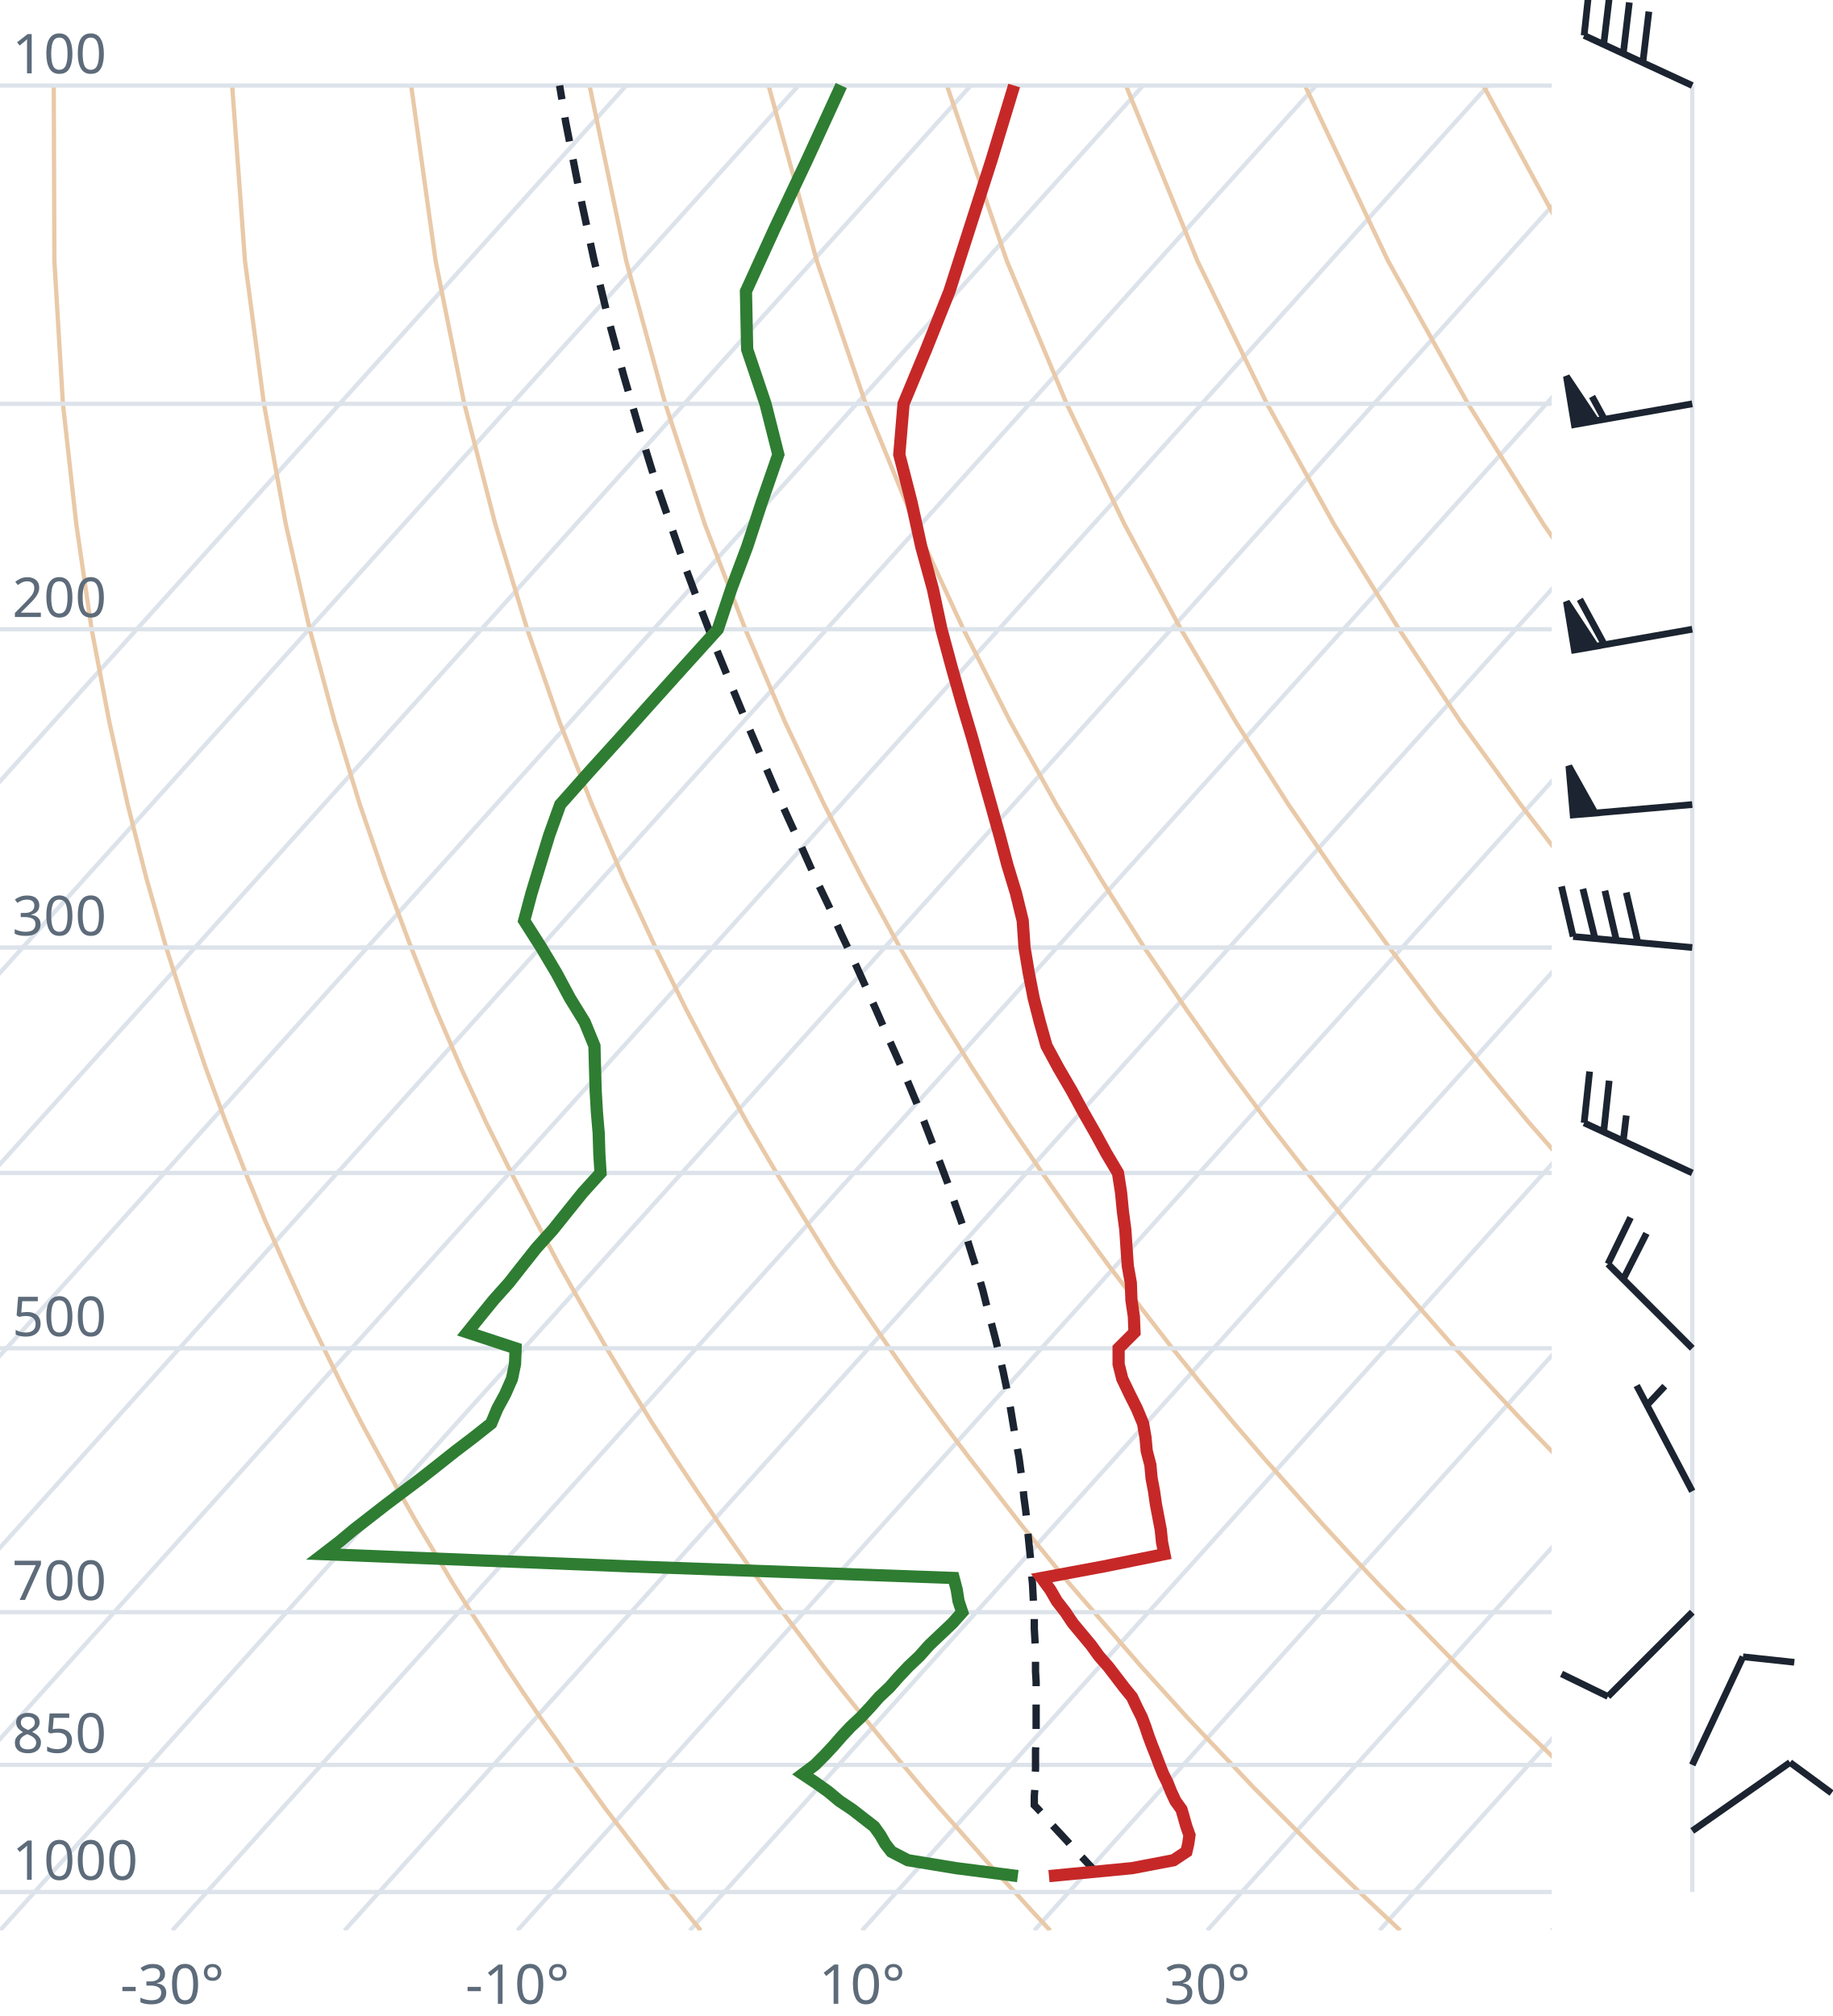
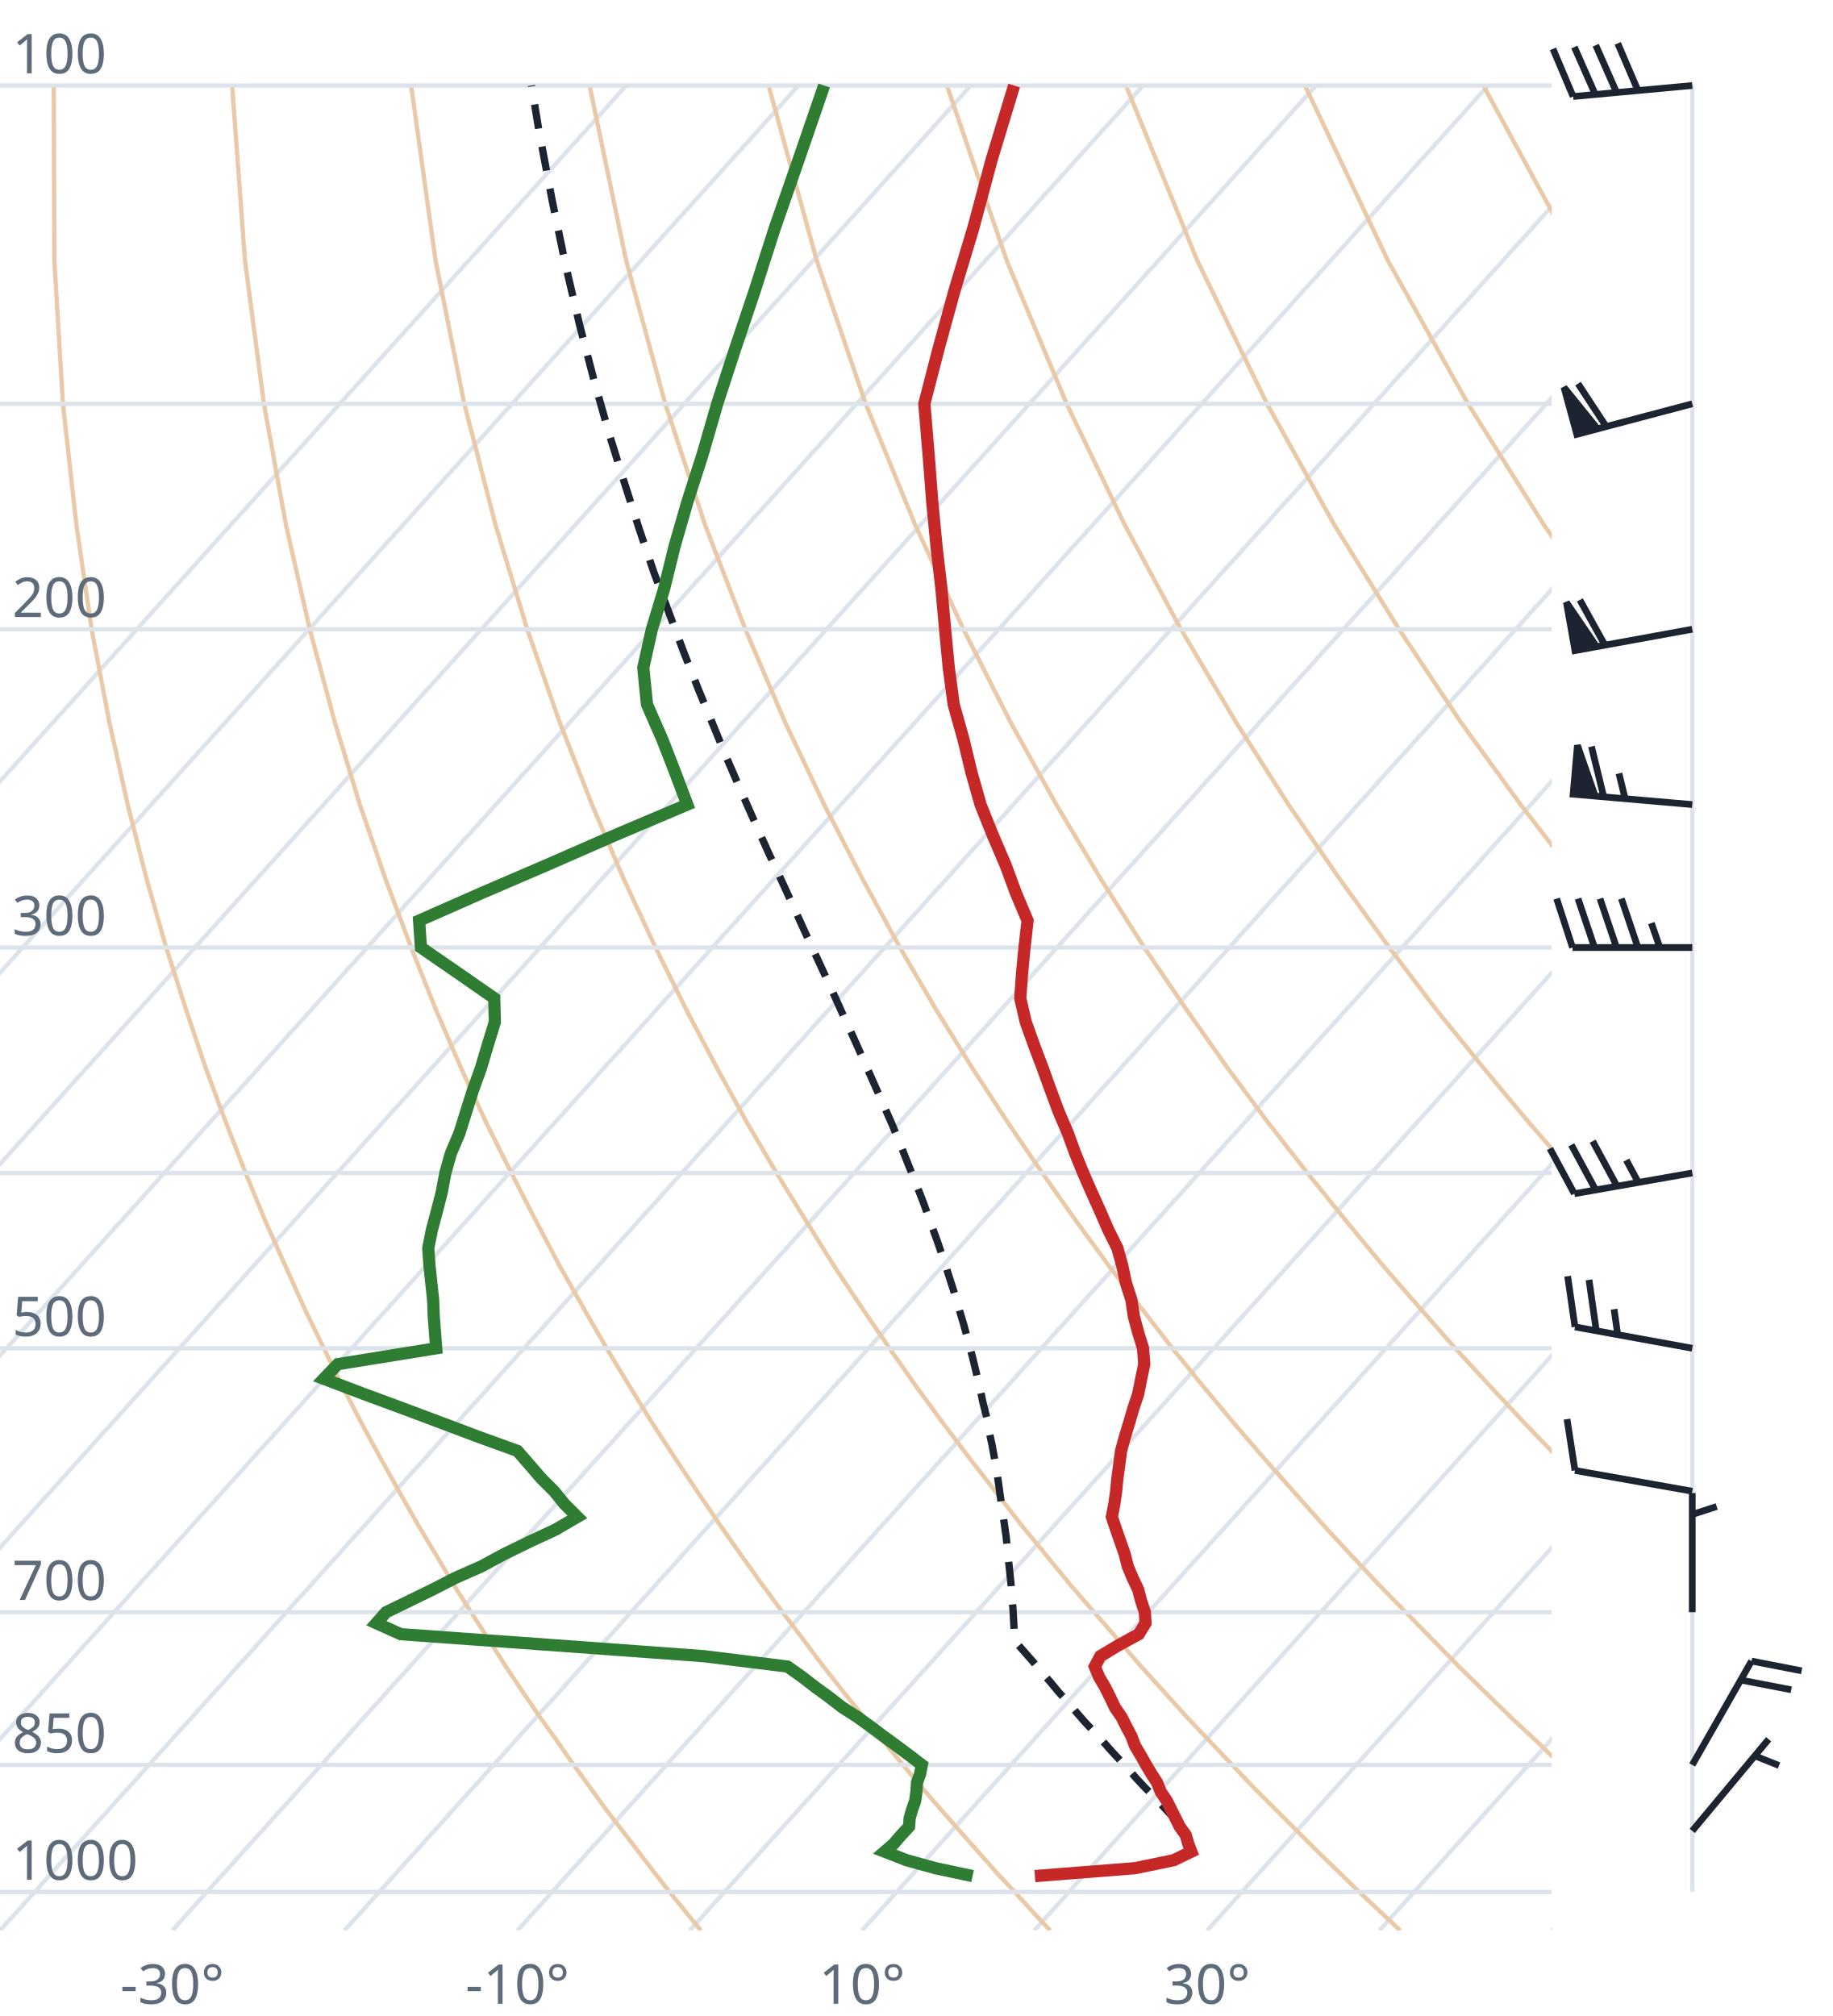
<svg xmlns="http://www.w3.org/2000/svg" viewBox="0 0 300 330" font-family="system-ui,sans-serif" font-size="9">
  <style>.g{stroke:#dde3ea;stroke-width:.7;fill:none}.ad{stroke:#e9c9a8;stroke-width:.7;fill:none}.t{stroke:#c62828;stroke-width:2;fill:none}.d{stroke:#2e7d32;stroke-width:2;fill:none}.pc{stroke:#1b2430;stroke-width:1.2;stroke-dasharray:4 3;fill:none}.barb{stroke:#1b2430;stroke-width:1.1;fill:#1b2430}text{fill:#5d6b7a}</style>
  <clipPath id="c">
    <rect x="0" y="0" width="254" height="316.0" />
  </clipPath>
  <g clip-path="url(#c)">
    <line class="g" x1="-169.3" y1="316.0" x2="102.5" y2="14.0" />
    <line class="g" x1="-141.1" y1="316.0" x2="130.7" y2="14.0" />
    <line class="g" x1="-112.9" y1="316.0" x2="158.9" y2="14.0" />
    <line class="g" x1="-84.7" y1="316.0" x2="187.1" y2="14.0" />
    <line class="g" x1="-56.4" y1="316.0" x2="215.4" y2="14.0" />
    <line class="g" x1="-28.2" y1="316.0" x2="243.6" y2="14.0" />
    <line class="g" x1="0.0" y1="316.0" x2="271.8" y2="14.0" />
    <line class="g" x1="28.2" y1="316.0" x2="300.0" y2="14.0" />
    <line class="g" x1="56.4" y1="316.0" x2="328.2" y2="14.0" />
    <line class="g" x1="84.7" y1="316.0" x2="356.5" y2="14.0" />
    <line class="g" x1="112.9" y1="316.0" x2="384.7" y2="14.0" />
    <line class="g" x1="141.1" y1="316.0" x2="412.9" y2="14.0" />
    <line class="g" x1="169.3" y1="316.0" x2="441.1" y2="14.0" />
    <line class="g" x1="197.6" y1="316.0" x2="469.4" y2="14.0" />
    <line class="g" x1="225.8" y1="316.0" x2="497.6" y2="14.0" />
    <line class="g" x1="254.0" y1="316.0" x2="525.8" y2="14.0" />
    <path class="ad" d="M114.7,316.0L112.2,312.9L109.6,309.7L107.1,306.5L104.5,303.1L101.9,299.7L99.2,296.2L96.6,292.6L93.9,288.9L91.2,285.0L88.4,281.1L85.6,277.0L82.8,272.8L80.0,268.4L77.1,263.9L74.2,259.3L71.3,254.4L68.3,249.4L65.3,244.1L62.3,238.7L59.2,233.0L56.1,227.0L53.0,220.7L49.8,214.1L46.7,207.2L43.4,199.8L40.2,192.0L37.0,183.8L33.7,174.9L30.5,165.4L27.2,155.1L24.0,143.9L20.9,131.7L17.9,118.2L15.0,103.0L12.5,85.9L10.3,66.1L8.9,42.7L8.8,14.0" />
    <path class="ad" d="M171.9,316.0L169.0,312.9L166.1,309.7L163.1,306.5L160.1,303.1L157.1,299.7L154.0,296.2L150.9,292.6L147.8,288.9L144.6,285.0L141.4,281.1L138.1,277.0L134.8,272.8L131.5,268.4L128.1,263.9L124.7,259.3L121.2,254.4L117.7,249.4L114.1,244.1L110.5,238.7L106.8,233.0L103.1,227.0L99.3,220.7L95.5,214.1L91.6,207.2L87.7,199.8L83.7,192.0L79.6,183.8L75.5,174.9L71.4,165.4L67.3,155.1L63.1,143.9L58.9,131.7L54.8,118.2L50.7,103.0L46.8,85.9L43.2,66.1L40.1,42.7L38.0,14.0" />
    <path class="ad" d="M229.2,316.0L225.9,312.9L222.5,309.7L219.2,306.5L215.7,303.1L212.3,299.7L208.8,296.2L205.2,292.6L201.7,288.9L198.0,285.0L194.3,281.1L190.6,277.0L186.8,272.8L183.0,268.4L179.1,263.9L175.1,259.3L171.1,254.4L167.0,249.4L162.9,244.1L158.7,238.7L154.4,233.0L150.0,227.0L145.6,220.7L141.1,214.1L136.5,207.2L131.9,199.8L127.1,192.0L122.3,183.8L117.4,174.9L112.4,165.4L107.3,155.1L102.1,143.9L96.9,131.7L91.6,118.2L86.3,103.0L81.1,85.9L76.0,66.1L71.3,42.7L67.3,14.0" />
    <path class="ad" d="M286.4,316.0L282.7,312.9L279.0,309.7L275.2,306.5L271.4,303.1L267.5,299.7L263.6,296.2L259.6,292.6L255.5,288.9L251.5,285.0L247.3,281.1L243.1,277.0L238.8,272.8L234.5,268.4L230.1,263.9L225.6,259.3L221.0,254.4L216.4,249.4L211.7,244.1L206.9,238.7L202.0,233.0L197.0,227.0L191.9,220.7L186.8,214.1L181.5,207.2L176.1,199.8L170.6,192.0L165.0,183.8L159.2,174.9L153.3,165.4L147.3,155.1L141.2,143.9L134.9,131.7L128.5,118.2L122.0,103.0L115.4,85.9L108.9,66.1L102.5,42.7L96.5,14.0" />
    <path class="ad" d="M343.6,316.0L339.5,312.9L335.4,309.7L331.2,306.5L327.0,303.1L322.7,299.7L318.3,296.2L313.9,292.6L309.4,288.9L304.9,285.0L300.3,281.1L295.6,277.0L290.8,272.8L286.0,268.4L281.0,263.9L276.0,259.3L270.9,254.4L265.7,249.4L260.5,244.1L255.1,238.7L249.6,233.0L244.0,227.0L238.2,220.7L232.4,214.1L226.4,207.2L220.3,199.8L214.0,192.0L207.6,183.8L201.0,174.9L194.3,165.4L187.3,155.1L180.2,143.9L172.9,131.7L165.4,118.2L157.7,103.0L149.8,85.9L141.7,66.1L133.7,42.7L125.8,14.0" />
    <path class="ad" d="M400.9,316.0L396.4,312.9L391.9,309.7L387.3,306.5L382.6,303.1L377.9,299.7L373.1,296.2L368.2,292.6L363.3,288.9L358.3,285.0L353.2,281.1L348.1,277.0L342.8,272.8L337.5,268.4L332.0,263.9L326.5,259.3L320.9,254.4L315.1,249.4L309.2,244.1L303.3,238.7L297.2,233.0L290.9,227.0L284.6,220.7L278.0,214.1L271.4,207.2L264.5,199.8L257.5,192.0L250.3,183.8L242.9,174.9L235.2,165.4L227.4,155.1L219.3,143.9L210.9,131.7L202.3,118.2L193.3,103.0L184.1,85.9L174.6,66.1L164.8,42.7L155.0,14.0" />
    <path class="ad" d="M458.1,316.0L453.2,312.9L448.3,309.7L443.3,306.5L438.2,303.1L433.1,299.7L427.9,296.2L422.6,292.6L417.2,288.9L411.7,285.0L406.2,281.1L400.5,277.0L394.8,272.8L389.0,268.4L383.0,263.9L376.9,259.3L370.8,254.4L364.5,249.4L358.0,244.1L351.5,238.7L344.8,233.0L337.9,227.0L330.9,220.7L323.7,214.1L316.3,207.2L308.7,199.8L300.9,192.0L292.9,183.8L284.7,174.9L276.2,165.4L267.4,155.1L258.3,143.9L248.9,131.7L239.1,118.2L229.0,103.0L218.4,85.9L207.4,66.1L196.0,42.7L184.3,14.0" />
    <path class="ad" d="M515.3,316.0L510.1,312.9L504.7,309.7L499.3,306.5L493.9,303.1L488.3,299.7L482.7,296.2L476.9,292.6L471.1,288.9L465.2,285.0L459.2,281.1L453.0,277.0L446.8,272.8L440.5,268.4L434.0,263.9L427.4,259.3L420.7,254.4L413.8,249.4L406.8,244.1L399.7,238.7L392.4,233.0L384.9,227.0L377.2,220.7L369.3,214.1L361.2,207.2L352.9,199.8L344.4,192.0L335.6,183.8L326.5,174.9L317.1,165.4L307.4,155.1L297.4,143.9L286.9,131.7L276.0,118.2L264.6,103.0L252.7,85.9L240.3,66.1L227.2,42.7L213.6,14.0" />
    <path class="ad" d="M572.6,316.0L566.9,312.9L561.2,309.7L555.4,306.5L549.5,303.1L543.5,299.7L537.4,296.2L531.3,292.6L525.0,288.9L518.6,285.0L512.1,281.1L505.5,277.0L498.8,272.8L491.9,268.4L485.0,263.9L477.9,259.3L470.6,254.4L463.2,249.4L455.6,244.1L447.9,238.7L439.9,233.0L431.8,227.0L423.5,220.7L415.0,214.1L406.2,207.2L397.2,199.8L387.9,192.0L378.3,183.8L368.4,174.9L358.1,165.4L347.5,155.1L336.4,143.9L324.9,131.7L312.9,118.2L300.3,103.0L287.1,85.9L273.1,66.1L258.4,42.7L242.8,14.0" />
    <path class="ad" d="M629.8,316.0L623.8,312.9L617.6,309.7L611.4,306.5L605.1,303.1L598.7,299.7L592.2,296.2L585.6,292.6L578.9,288.9L572.0,285.0L565.1,281.1L558.0,277.0L550.8,272.8L543.4,268.4L536.0,263.9L528.3,259.3L520.5,254.4L512.5,249.4L504.4,244.1L496.1,238.7L487.5,233.0L478.8,227.0L469.8,220.7L460.6,214.1L451.1,207.2L441.4,199.8L431.3,192.0L420.9,183.8L410.2,174.9L399.1,165.4L387.5,155.1L375.5,143.9L362.9,131.7L349.8,118.2L335.9,103.0L321.4,85.9L306.0,66.1L289.6,42.7L272.1,14.0" />
    <line class="g" x1="0" y1="309.7" x2="254" y2="309.7" />
    <line class="g" x1="0" y1="288.9" x2="254" y2="288.9" />
    <line class="g" x1="0" y1="263.9" x2="254" y2="263.9" />
    <line class="g" x1="0" y1="220.7" x2="254" y2="220.7" />
    <line class="g" x1="0" y1="192.0" x2="254" y2="192.0" />
    <line class="g" x1="0" y1="155.1" x2="254" y2="155.1" />
    <line class="g" x1="0" y1="103.0" x2="254" y2="103.0" />
    <line class="g" x1="0" y1="66.1" x2="254" y2="66.1" />
    <line class="g" x1="0" y1="14.0" x2="254" y2="14.0" />
-     <path class="pc" d="M179.8,306.9L178.6,305.6L177.3,304.2L176.0,302.9L174.8,301.5L173.5,300.1L172.2,298.7L171.0,297.3L169.7,295.9L169.3,295.5L169.3,294.0L169.4,292.6L169.4,291.1L169.5,289.6L169.5,288.1L169.5,286.5L169.6,285.0L169.6,283.4L169.6,281.8L169.6,280.2L169.6,278.6L169.6,277.0L169.6,275.3L169.5,273.6L169.5,271.9L169.5,270.2L169.4,268.4L169.3,266.6L169.3,264.8L169.2,263.0L169.1,261.1L169.0,259.2L168.8,257.3L168.7,255.3L168.5,253.4L168.3,251.4L168.1,249.3L167.9,247.3L167.6,245.1L167.4,243.0L167.1,240.8L166.8,238.6L166.4,236.4L166.0,234.1L165.6,231.7L165.2,229.3L164.7,226.9L164.2,224.5L163.6,221.9L163.0,219.4L162.3,216.7L161.6,214.1L160.9,211.3L160.1,208.5L159.2,205.7L158.3,202.8L157.3,199.8L156.2,196.7L155.1,193.6L153.9,190.4L152.6,187.1L151.3,183.7L149.9,180.2L148.4,176.6L146.8,173.0L145.1,169.2L143.4,165.3L141.6,161.3L139.7,157.1L137.7,152.9L135.7,148.4L133.5,143.8L131.4,139.1L129.1,134.1L126.8,129.0L124.5,123.6L122.1,118.0L119.7,112.2L117.2,106.1L114.7,99.6L112.2,92.9L109.7,85.7L107.1,78.2L104.6,70.1L102.1,61.5L99.6,52.3L97.2,42.4L94.9,31.7L92.6,20.0L91.6,14.0" />
-     <path class="t" d="M171.7,307.1L185.3,305.8L192.1,304.5L194.2,303.1L194.5,301.8L194.7,300.4L194.2,299.0L193.8,297.6L193.4,296.2L192.4,294.8L191.7,293.3L191.1,291.8L190.4,290.4L189.8,288.9L189.2,287.3L188.6,285.8L188.0,284.2L187.5,282.7L186.9,281.1L186.1,279.5L185.3,277.8L184.0,276.2L182.7,274.5L181.4,272.8L179.9,271.1L178.6,269.3L177.1,267.5L175.6,265.7L174.4,263.9L173.0,262.1L171.9,260.2L170.5,258.3L180.7,256.4L190.6,254.4L190.2,252.4L190.0,250.4L189.6,248.3L189.2,246.2L188.9,244.1L188.5,242.0L188.3,239.8L187.7,237.5L187.5,235.3L187.1,233.0L186.1,230.6L184.9,228.2L183.7,225.7L183.1,223.3L183.1,220.7L185.7,218.1L185.6,215.5L185.2,212.8L185.1,210.0L184.6,207.2L184.4,204.3L184.2,201.3L183.8,198.3L183.5,195.2L183.0,192.0L181.1,188.8L179.3,185.5L177.3,182.0L175.4,178.5L173.3,174.9L171.3,171.2L170.2,167.3L169.2,163.4L168.4,159.3L167.7,155.1L167.4,150.7L166.3,146.2L164.9,141.6L163.6,136.7L162.2,131.7L160.7,126.4L159.2,121.0L157.5,115.3L155.8,109.3L154.1,103.0L152.7,96.4L150.8,89.5L149.2,82.2L147.2,74.4L147.9,66.1L151.6,57.2L155.4,47.7L158.7,37.4L162.3,26.2L166.0,14.0" />
-     <path class="d" d="M166.6,307.1L156.5,305.8L148.6,304.5L145.9,303.1L144.9,301.8L144.1,300.4L143.1,299.0L141.3,297.6L139.5,296.2L137.4,294.8L135.6,293.3L133.5,291.8L131.4,290.4L133.4,288.9L135.0,287.3L136.4,285.8L137.8,284.2L139.2,282.7L140.9,281.1L142.4,279.5L143.9,277.8L145.6,276.2L147.1,274.5L148.7,272.8L150.5,271.1L152.1,269.3L154.0,267.5L155.9,265.7L157.5,263.9L156.9,262.1L156.6,260.2L156.1,258.3L103.1,256.4L52.9,254.4L55.5,252.4L57.9,250.4L60.6,248.3L63.3,246.2L66.1,244.1L68.9,242.0L71.7,239.8L74.6,237.5L77.5,235.3L80.4,233.0L81.4,230.6L82.7,228.2L83.8,225.7L84.3,223.3L84.4,220.7L76.5,218.1L78.6,215.5L80.8,212.8L83.3,210.0L85.5,207.2L87.8,204.3L90.5,201.3L92.9,198.3L95.4,195.2L98.3,192.0L98.1,188.8L98.0,185.5L97.7,182.0L97.5,178.5L97.4,174.9L97.3,171.2L95.7,167.3L93.3,163.4L91.1,159.3L88.6,155.1L85.8,150.7L87.0,146.2L88.4,141.6L89.9,136.7L91.7,131.7L96.4,126.4L101.3,121.0L106.4,115.3L111.8,109.3L117.5,103.0L119.7,96.4L122.3,89.5L124.7,82.2L127.4,74.4L125.3,66.1L122.3,57.2L122.1,47.7L126.8,37.4L132.1,26.2L137.7,14.0" />
+     <path class="pc" d="M192.9,298.3L191.5,296.9L190.2,295.5L188.8,294.0L187.4,292.6L186.0,291.1L184.7,289.6L183.3,288.1L181.9,286.6L180.5,285.0L179.1,283.5L177.6,281.9L176.2,280.3L174.8,278.6L173.3,277.0L171.9,275.3L170.4,273.6L169.0,271.9L167.5,270.2L166.1,268.6L166.0,266.8L165.9,265.0L165.8,263.2L165.6,261.3L165.5,259.4L165.3,257.5L165.1,255.6L164.9,253.6L164.7,251.6L164.4,249.5L164.1,247.5L163.8,245.4L163.5,243.2L163.2,241.1L162.8,238.8L162.4,236.6L161.9,234.3L161.5,232.0L160.9,229.6L160.4,227.2L159.8,224.7L159.2,222.2L158.5,219.6L157.8,217.0L157.0,214.3L156.2,211.6L155.3,208.8L154.4,206.0L153.4,203.1L152.3,200.1L151.2,197.0L150.0,193.9L148.7,190.7L147.4,187.4L146.0,184.0L144.5,180.6L142.9,177.0L141.3,173.4L139.6,169.6L137.8,165.7L136.0,161.7L134.1,157.6L132.1,153.3L130.1,148.9L128.0,144.3L125.8,139.6L123.6,134.7L121.3,129.5L119.0,124.2L116.7,118.6L114.3,112.8L111.9,106.7L109.5,100.3L107.0,93.6L104.6,86.5L102.2,79.0L99.7,71.0L97.3,62.5L94.9,53.3L92.6,43.5L90.4,32.9L88.2,21.3L87.0,14.0" />
+     <path class="t" d="M169.4,307.1L185.8,305.8L192.1,304.5L195.0,303.1L194.5,301.8L194.1,300.4L193.1,299.0L192.4,297.6L191.7,296.2L191.0,294.8L190.0,293.3L189.4,291.8L188.5,290.4L187.6,288.9L186.7,287.3L185.8,285.8L185.2,284.2L184.4,282.7L183.6,281.1L182.5,279.5L181.7,277.8L180.9,276.2L179.9,274.5L179.2,272.8L180.1,271.1L183.1,269.3L186.4,267.5L187.5,265.7L187.4,263.9L186.8,262.1L186.3,260.2L185.4,258.3L184.6,256.4L184.1,254.4L183.4,252.4L182.7,250.4L182.0,248.3L182.4,246.2L182.7,244.1L182.9,242.0L183.2,239.8L183.5,237.5L184.1,235.3L184.8,233.0L185.5,230.6L186.3,228.2L186.8,225.7L187.3,223.3L187.1,220.7L186.3,218.1L185.6,215.5L185.2,212.8L184.3,210.0L183.7,207.2L182.9,204.3L181.4,201.3L180.1,198.3L178.7,195.2L177.3,192.0L176.0,188.8L174.8,185.5L173.3,182.0L172.0,178.5L170.7,174.9L169.3,171.2L167.9,167.3L167.0,163.4L167.3,159.3L167.7,155.1L168.2,150.7L166.3,146.2L164.6,141.6L162.5,136.7L160.5,131.7L159.0,126.4L157.7,121.0L156.1,115.3L155.3,109.3L154.7,103.0L154.1,96.4L153.3,89.5L152.6,82.2L152.0,74.4L151.3,66.1L153.6,57.2L156.2,47.7L159.3,37.4L162.3,26.2L166.0,14.0" />
+     <path class="d" d="M159.2,307.1L153.1,305.8L148.4,304.5L144.8,303.1L146.3,301.8L147.5,300.4L148.8,299.0L148.9,297.6L149.3,296.2L149.8,294.8L150.0,293.3L150.1,291.8L150.6,290.4L150.9,288.9L148.8,287.3L146.8,285.8L144.6,284.2L142.6,282.7L140.4,281.1L137.9,279.5L135.7,277.8L133.5,276.2L131.3,274.5L128.9,272.8L115.2,271.1L90.6,269.3L65.6,267.5L61.6,265.7L63.2,263.9L66.9,262.1L70.8,260.2L74.5,258.3L78.8,256.4L82.5,254.4L86.6,252.4L90.9,250.4L94.5,248.3L92.4,246.2L90.7,244.1L88.6,242.0L86.7,239.8L84.7,237.5L78.6,235.3L72.5,233.0L66.1,230.6L59.6,228.2L53.0,225.7L55.3,223.3L71.4,220.7L71.2,218.1L71.0,215.5L70.9,212.8L70.6,210.0L70.3,207.2L70.1,204.3L70.7,201.3L71.5,198.3L72.3,195.2L72.9,192.0L73.8,188.8L75.2,185.5L76.3,182.0L77.4,178.5L78.7,174.9L79.8,171.2L81.0,167.3L80.9,163.4L75.0,159.3L68.9,155.1L68.6,150.7L78.8,146.2L89.5,141.6L100.7,136.7L112.5,131.7L110.5,126.4L108.4,121.0L105.9,115.3L105.3,109.3L106.7,103.0L108.7,96.4L110.4,89.5L112.5,82.2L115.0,74.4L117.4,66.1L120.3,57.2L123.5,47.7L126.8,37.4L130.7,26.2L134.9,14.0" />
  </g>
  <text x="2" y="307.7">1000</text>
  <text x="2" y="286.9">850</text>
  <text x="2" y="261.9">700</text>
  <text x="2" y="218.7">500</text>
  <text x="2" y="153.1">300</text>
  <text x="2" y="101.0">200</text>
  <text x="2" y="12.0">100</text>
  <text x="28.2" y="328" text-anchor="middle">-30°</text>
  <text x="84.7" y="328" text-anchor="middle">-10°</text>
  <text x="141.1" y="328" text-anchor="middle">10°</text>
  <text x="197.6" y="328" text-anchor="middle">30°</text>
  <line class="g" x1="277.0" y1="309.7" x2="277.0" y2="14.0" />
-   <path class="barb" d="M277.0,299.7L293.0,288.5M293.0,288.5L299.8,293.5" />
-   <path class="barb" d="M277.0,288.9L285.3,271.2M285.3,271.2L293.7,272.1" />
-   <path class="barb" d="M277.0,263.9L263.2,277.7M263.2,277.7L255.6,274.0" />
-   <path class="barb" d="M277.0,244.1L267.9,226.8M269.6,230.0L272.5,226.9" />
-   <path class="barb" d="M277.0,220.7L263.2,206.9M263.2,206.9L266.9,199.3M265.7,209.4L269.5,201.9" />
-   <path class="barb" d="M277.0,192.0L259.3,183.8M259.3,183.8L260.2,175.4M262.5,185.3L263.4,176.9M265.7,186.8L266.2,182.6" />
-   <path class="barb" d="M277.0,155.1L257.5,153.3M257.5,153.3L255.6,145.1M261.1,153.7L259.1,145.5M264.6,154.0L262.7,145.8M268.1,154.3L266.2,146.1" />
-   <path class="barb" d="M277.0,131.7L257.5,133.4M257.5,133.4L256.8,125.4L261.1,133.1Z" />
-   <path class="barb" d="M277.0,103.0L257.7,106.4M257.7,106.4L256.4,98.5L261.2,105.8ZM262.6,105.5L258.6,98.1" />
-   <path class="barb" d="M277.0,66.1L257.7,69.5M257.7,69.5L256.4,61.6L261.2,68.8ZM262.6,68.6L260.6,64.9" />
-   <path class="barb" d="M277.0,14.0L259.3,5.8M259.3,5.8L260.2,-2.6M262.5,7.3L263.5,-1.1M265.7,8.8L266.7,0.4M268.9,10.3L269.9,1.9" />
+   <path class="barb" d="M277.0,299.7L289.5,284.7M287.2,287.4L291.2,289.0" />
+   <path class="barb" d="M277.0,288.9L286.7,271.9M286.7,271.9L294.9,273.5M284.9,275.0L293.2,276.6" />
+   <path class="barb" d="M277.0,263.9L277.0,244.4M277.0,247.9L281.0,246.6" />
+   <path class="barb" d="M277.0,244.1L257.8,240.7M257.8,240.7L256.5,232.3" />
+   <path class="barb" d="M277.0,220.7L257.8,217.2M257.8,217.2L256.6,208.9M261.3,217.9L260.1,209.5M264.8,218.5L264.2,214.3" />
+   <path class="barb" d="M277.0,192.0L257.7,195.4M257.7,195.4L253.7,188.0M261.2,194.8L257.2,187.4M264.7,194.2L260.7,186.8M268.2,193.6L266.2,189.9" />
+   <path class="barb" d="M277.0,155.1L257.4,155.1M257.4,155.1L254.8,147.1M261.0,155.1L258.3,147.1M264.6,155.1L261.9,147.1M268.1,155.1L265.4,147.1M271.7,155.1L270.3,151.1" />
+   <path class="barb" d="M277.0,131.7L257.5,130.0M257.5,130.0L258.2,122.0L261.1,130.3ZM262.5,130.4L260.5,122.2M266.0,130.7L265.0,126.6" />
+   <path class="barb" d="M277.0,103.0L257.8,106.5M257.8,106.5L256.4,98.6L261.3,105.8ZM262.7,105.6L258.6,98.2" />
+   <path class="barb" d="M277.0,66.1L258.1,71.1M258.1,71.1L256.0,63.4L261.5,70.2ZM262.9,69.8L258.3,62.8" />
+   <path class="barb" d="M277.0,14.0L257.5,15.8M257.5,15.8L254.2,8.0M261.1,15.4L257.7,7.7M264.6,15.1L261.2,7.4M268.1,14.8L264.8,7.1" />
</svg>
